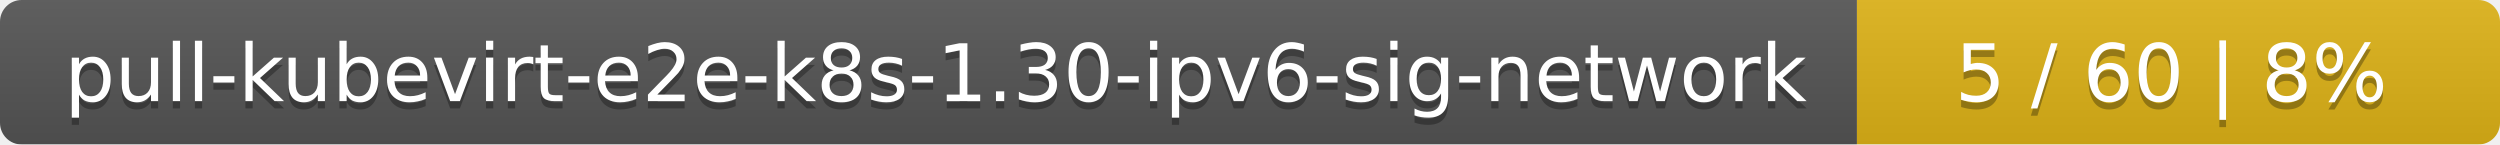
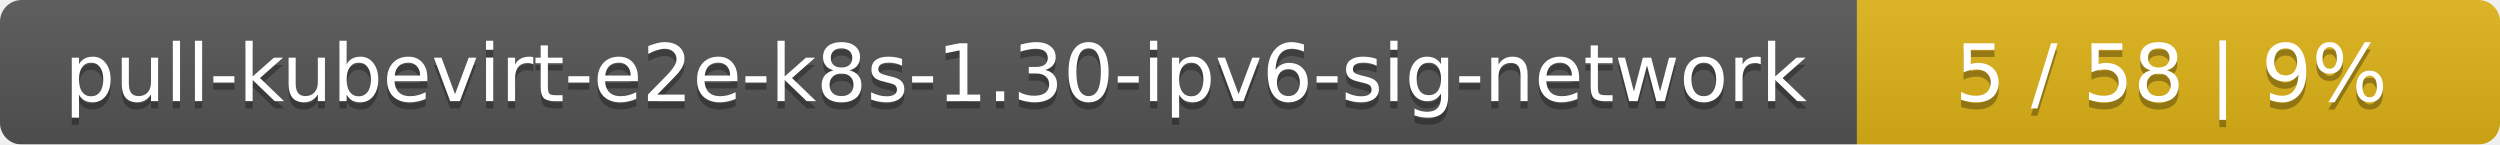
<svg xmlns="http://www.w3.org/2000/svg" width="346" height="20">
  <linearGradient id="smooth" x2="0" y2="100%">
    <stop offset="0" stop-color="#bbb" stop-opacity=".1" />
    <stop offset="1" stop-opacity=".1" />
  </linearGradient>
  <mask id="round">
    <rect width="346" height="20" rx="3" fill="#fff" />
  </mask>
  <g mask="url(#round)">
    <rect width="257" height="20" fill="#555" />
    <rect x="257" width="89" height="20" fill="#dfb317" />
    <rect width="346" height="20" fill="url(#smooth)" />
  </g>
  <g fill="#fff" text-anchor="middle" font-family="DejaVu Sans,Verdana,Geneva,sans-serif" font-size="11">
    <text x="129.5" y="15" fill="#010101" fill-opacity=".3">pull-kubevirt-e2e-k8s-1.30-ipv6-sig-network</text>
    <text x="129.5" y="14">pull-kubevirt-e2e-k8s-1.30-ipv6-sig-network</text>
-     <text x="300.5" y="15" fill="#010101" fill-opacity=".3">5 / 60    |    8%</text>
-     <text x="300.5" y="14">5 / 60    |    8%</text>
+     <text x="300.5" y="15" fill="#010101" fill-opacity=".3">5 / 58    |    9%</text>
+     <text x="300.5" y="14">5 / 58    |    9%</text>
  </g>
</svg>
